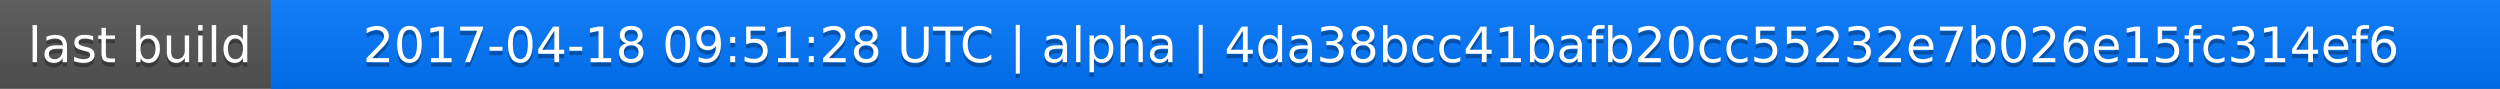
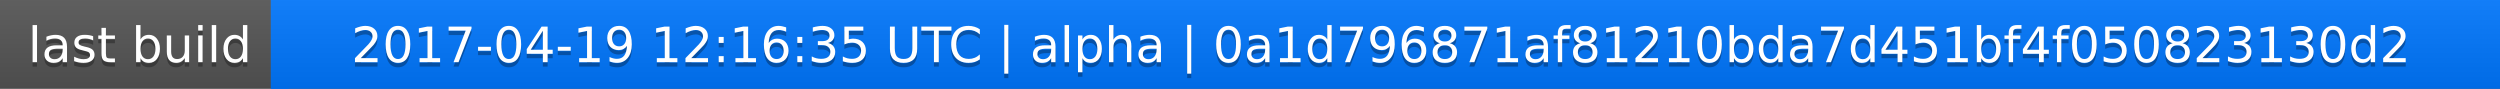
<svg xmlns="http://www.w3.org/2000/svg" width="563" height="20">
  <linearGradient id="a" x2="0" y2="100%">
    <stop offset="0" stop-color="#bbb" stop-opacity=".1" />
    <stop offset="1" stop-opacity=".1" />
  </linearGradient>
  <rect rx="0" width="563" height="20" fill="#555" />
  <rect rx="0" x="61" width="502" height="20" fill="#07f" />
  <path fill="#07f" d="M61 0h4v20h-4z" />
  <rect rx="0" width="563" height="20" fill="url(#a)" />
  <g fill="#fff" text-anchor="middle" font-family="DejaVu Sans,Verdana,Geneva,sans-serif" font-size="11">
    <text x="31.5" y="15" fill="#010101" fill-opacity=".3">last build</text>
    <text x="31.5" y="14">last build</text>
-     <text x="311" y="15" fill="#010101" fill-opacity=".3">2017-04-18 09:51:28 UTC | alpha | 4da38bcc41bafb20cc55232e7b026e15fc314ef6</text>
-     <text x="311" y="14">2017-04-18 09:51:28 UTC | alpha | 4da38bcc41bafb20cc55232e7b026e15fc314ef6</text>
+     <text x="311" y="15" fill="#010101" fill-opacity=".3">2017-04-19 12:16:35 UTC | alpha | 0a1d796871af81210bda7d451bf4f050823130d2</text>
+     <text x="311" y="14">2017-04-19 12:16:35 UTC | alpha | 0a1d796871af81210bda7d451bf4f050823130d2</text>
  </g>
</svg>
